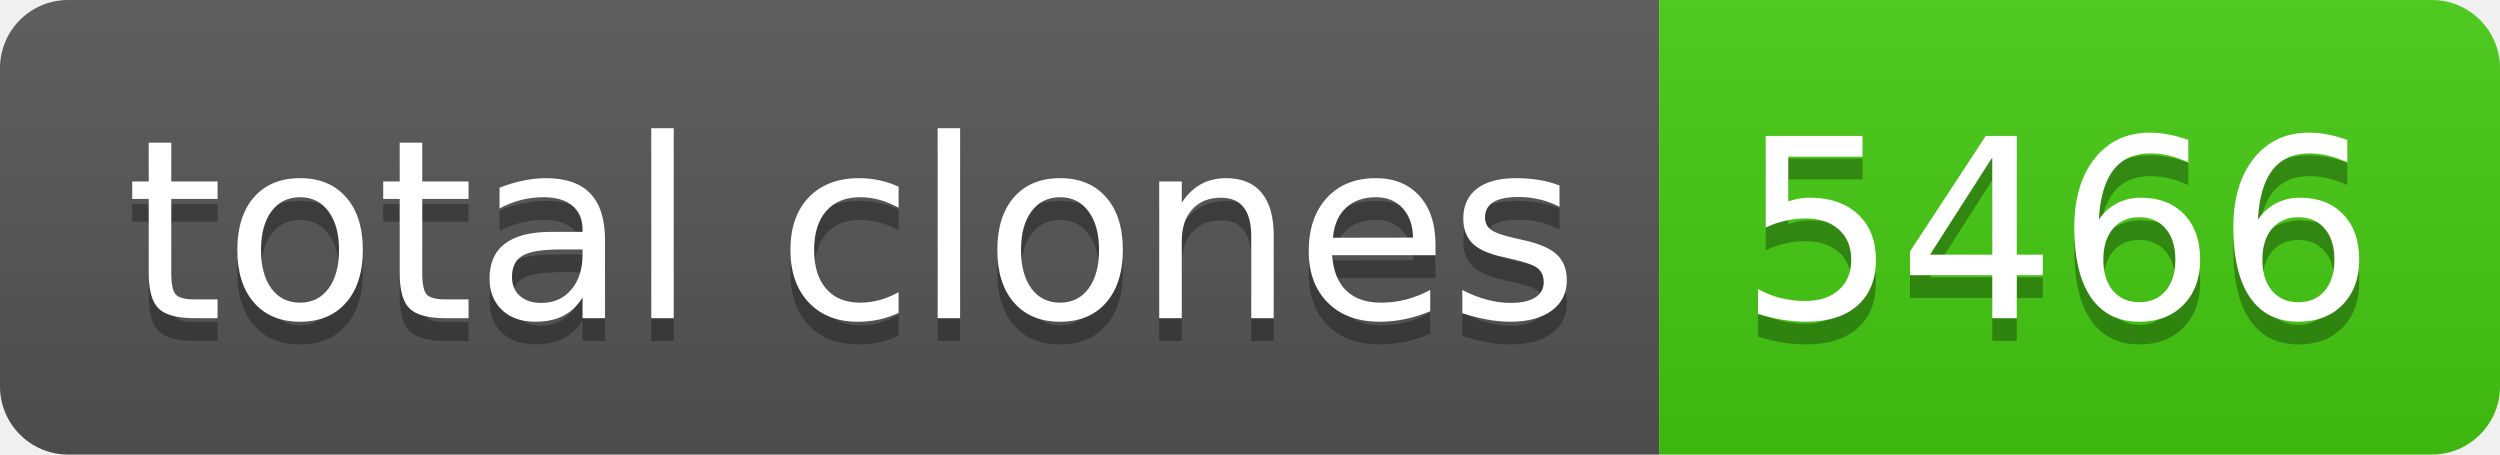
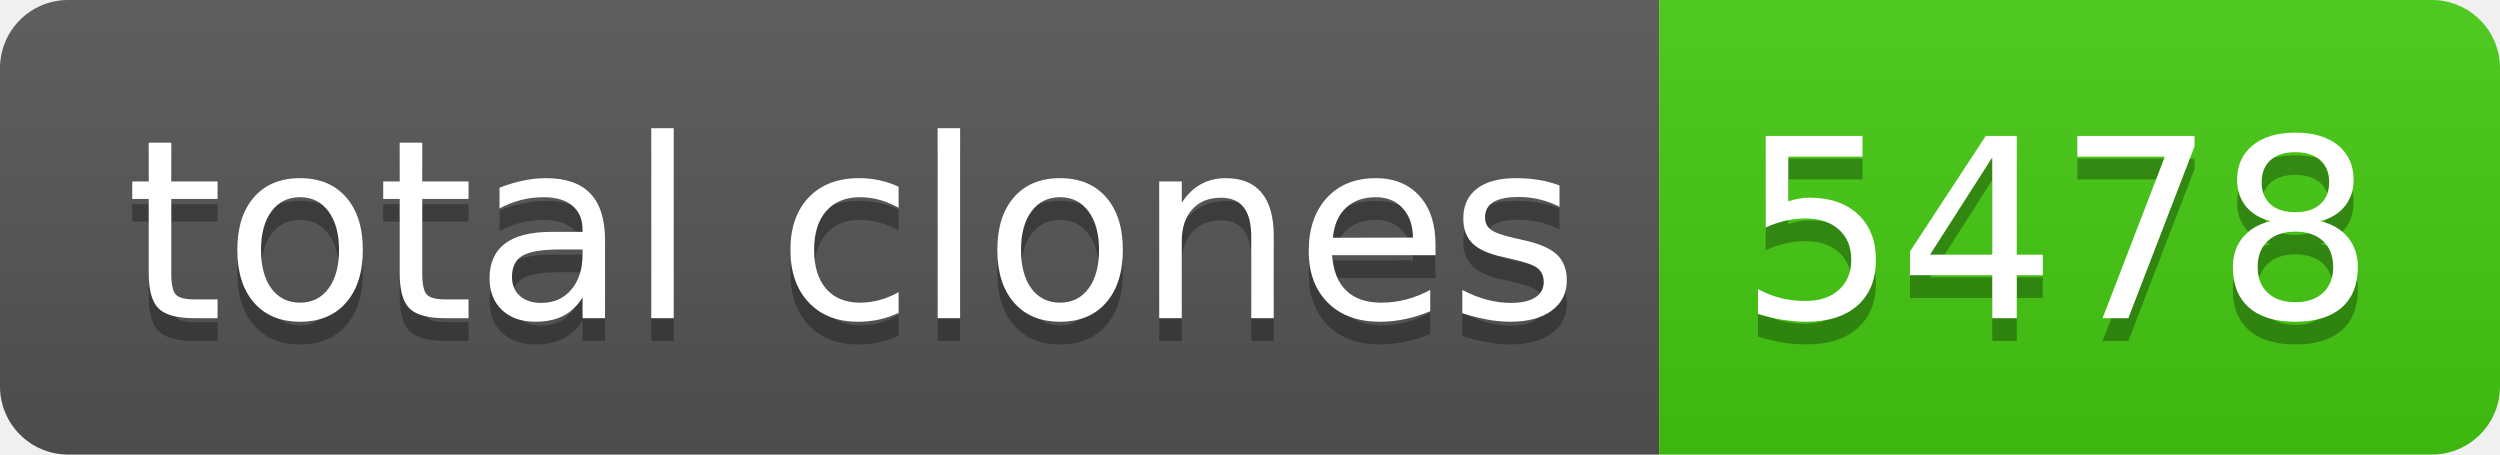
- <svg xmlns="http://www.w3.org/2000/svg" width="110" height="20" role="img" aria-label="total clones: 5466">
+ <svg xmlns="http://www.w3.org/2000/svg" width="110" height="20" role="img" aria-label="total clones: 5478">
  <linearGradient id="s" x2="0" y2="100%">
    <stop offset="0" stop-color="#bbb" stop-opacity=".1" />
    <stop offset="1" stop-opacity=".1" />
  </linearGradient>
  <clipPath id="r">
    <rect width="110" height="20" rx="3" fill="#fff" />
  </clipPath>
  <g clip-path="url(#r)">
    <rect width="73" height="20" fill="#555" />
    <rect x="73" width="37" height="20" fill="#4c1" />
    <rect width="110" height="20" fill="url(#s)" />
  </g>
  <g fill="#fff" text-anchor="middle" font-family="Verdana,Geneva,DejaVu Sans,sans-serif" text-rendering="geometricPrecision" font-size="110">
    <text aria-hidden="true" x="375" y="150" fill="#010101" fill-opacity=".3" transform="scale(.1)" textLength="630">total clones</text>
    <text x="375" y="140" transform="scale(.1)" fill="#fff" textLength="630">total clones</text>
-     <text aria-hidden="true" x="905" y="150" fill="#010101" fill-opacity=".3" transform="scale(.1)" textLength="270">5466</text>
-     <text x="905" y="140" transform="scale(.1)" fill="#fff" textLength="270">5466</text>
+     <text aria-hidden="true" x="905" y="150" fill="#010101" fill-opacity=".3" transform="scale(.1)" textLength="270">5478</text>
+     <text x="905" y="140" transform="scale(.1)" fill="#fff" textLength="270">5478</text>
  </g>
</svg>
